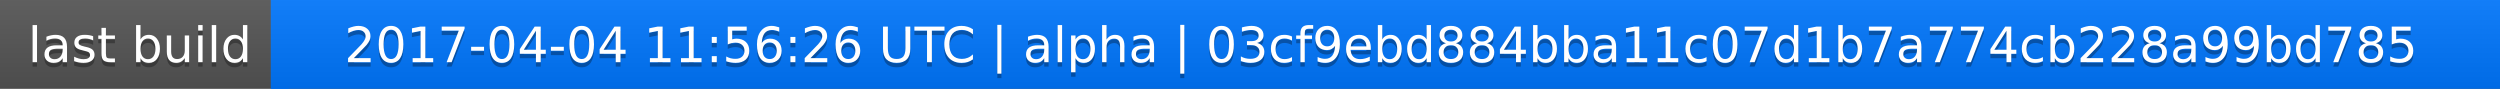
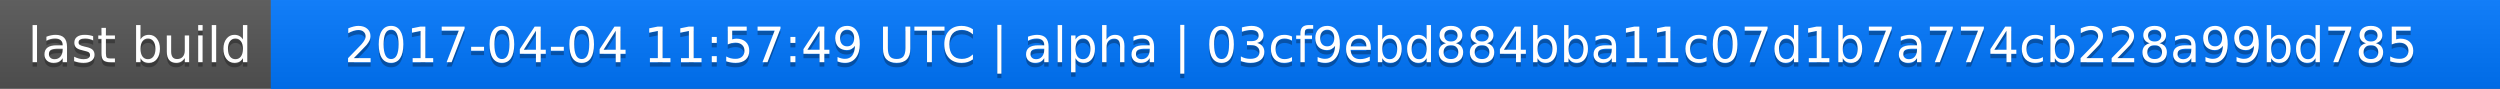
<svg xmlns="http://www.w3.org/2000/svg" width="563" height="20">
  <linearGradient id="a" x2="0" y2="100%">
    <stop offset="0" stop-color="#bbb" stop-opacity=".1" />
    <stop offset="1" stop-opacity=".1" />
  </linearGradient>
  <rect rx="0" width="563" height="20" fill="#555" />
  <rect rx="0" x="61" width="502" height="20" fill="#07f" />
  <path fill="#07f" d="M61 0h4v20h-4z" />
  <rect rx="0" width="563" height="20" fill="url(#a)" />
  <g fill="#fff" text-anchor="middle" font-family="DejaVu Sans,Verdana,Geneva,sans-serif" font-size="11">
    <text x="31.5" y="15" fill="#010101" fill-opacity=".3">last build</text>
    <text x="31.5" y="14">last build</text>
-     <text x="311" y="15" fill="#010101" fill-opacity=".3">2017-04-04 11:56:26 UTC | alpha | 03cf9ebd884bba11c07d1b7a774cb228a99bd785</text>
-     <text x="311" y="14">2017-04-04 11:56:26 UTC | alpha | 03cf9ebd884bba11c07d1b7a774cb228a99bd785</text>
+     <text x="311" y="15" fill="#010101" fill-opacity=".3">2017-04-04 11:57:49 UTC | alpha | 03cf9ebd884bba11c07d1b7a774cb228a99bd785</text>
+     <text x="311" y="14">2017-04-04 11:57:49 UTC | alpha | 03cf9ebd884bba11c07d1b7a774cb228a99bd785</text>
  </g>
</svg>
